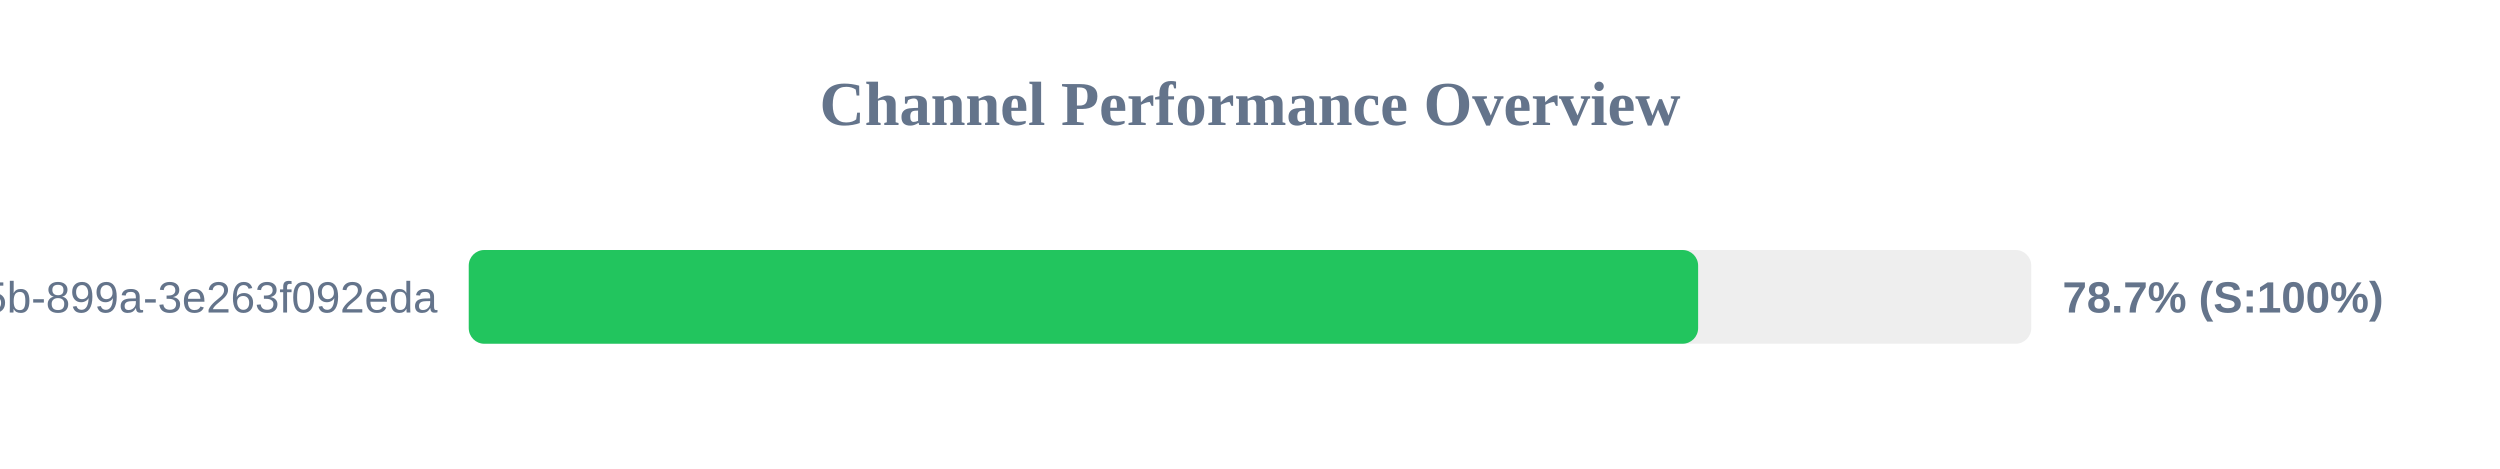
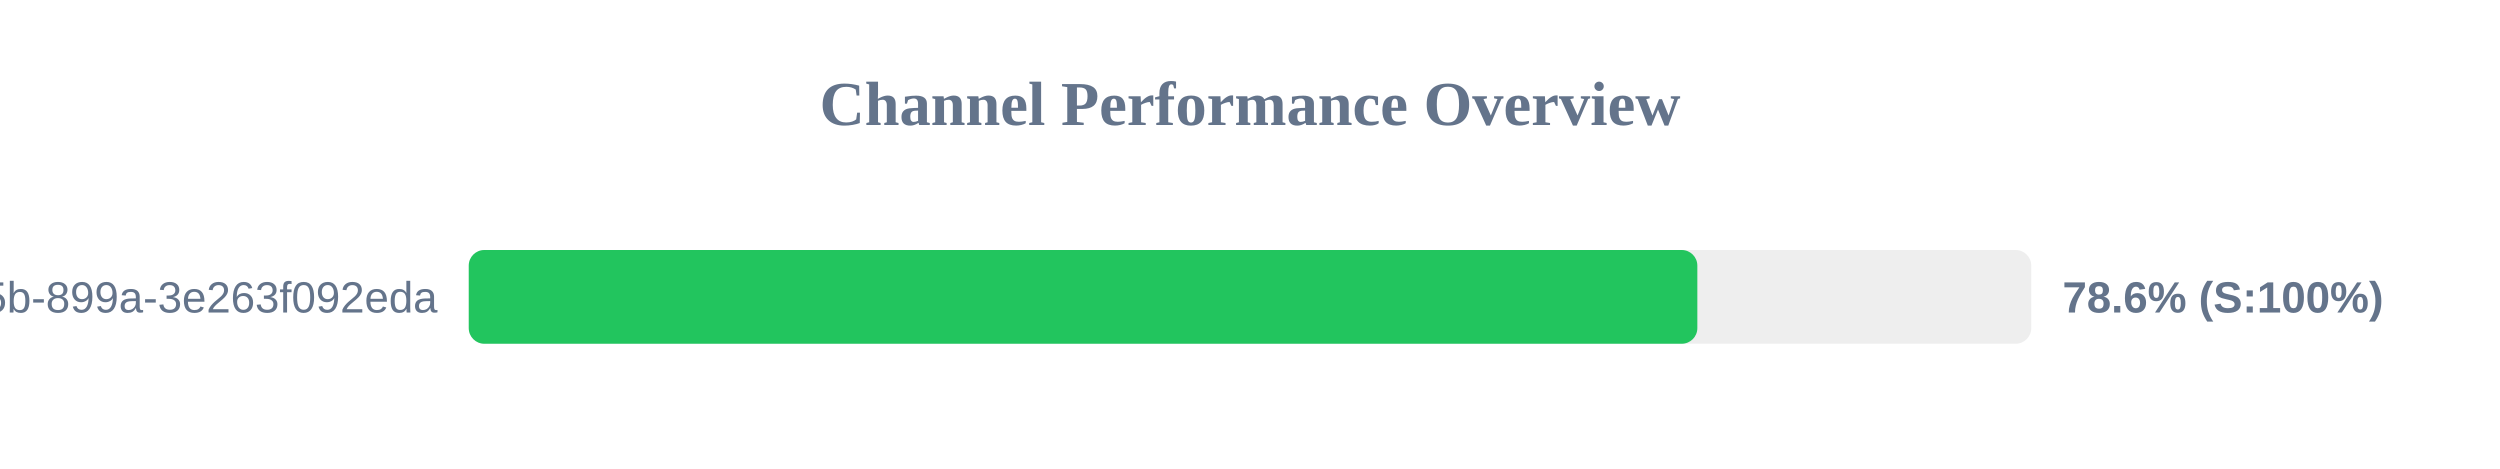
<svg xmlns="http://www.w3.org/2000/svg" width="800" height="150" version="1.1">
  <style>
        .row { font: 14px Arial; fill: #64748b; }
        .score { font: bold 14px Arial; fill: #64748b; }
    </style>
  <text x="400" y="40" text-anchor="middle" font-size="20px" font-weight="bold" fill="#64748b">Channel Performance Overview</text>
  <rect x="150" y="80" width="500" height="30" fill="#eee" rx="5" />
-   <rect x="150" y="80" width="393.4" height="30" fill="#22c55e" rx="5" />
+   <rect x="150" y="80" width="393.15" height="30" fill="#22c55e" rx="5" />
  <text x="140" y="100" text-anchor="end" class="row">?uuid=6bf726db-fb0b-405b-899a-3e263f092eda</text>
-   <text x="660" y="100" text-anchor="start" class="score">78.7% (S:100%)</text>
+   <text x="660" y="100" text-anchor="start" class="score">78.6% (S:100%)</text>
</svg>
